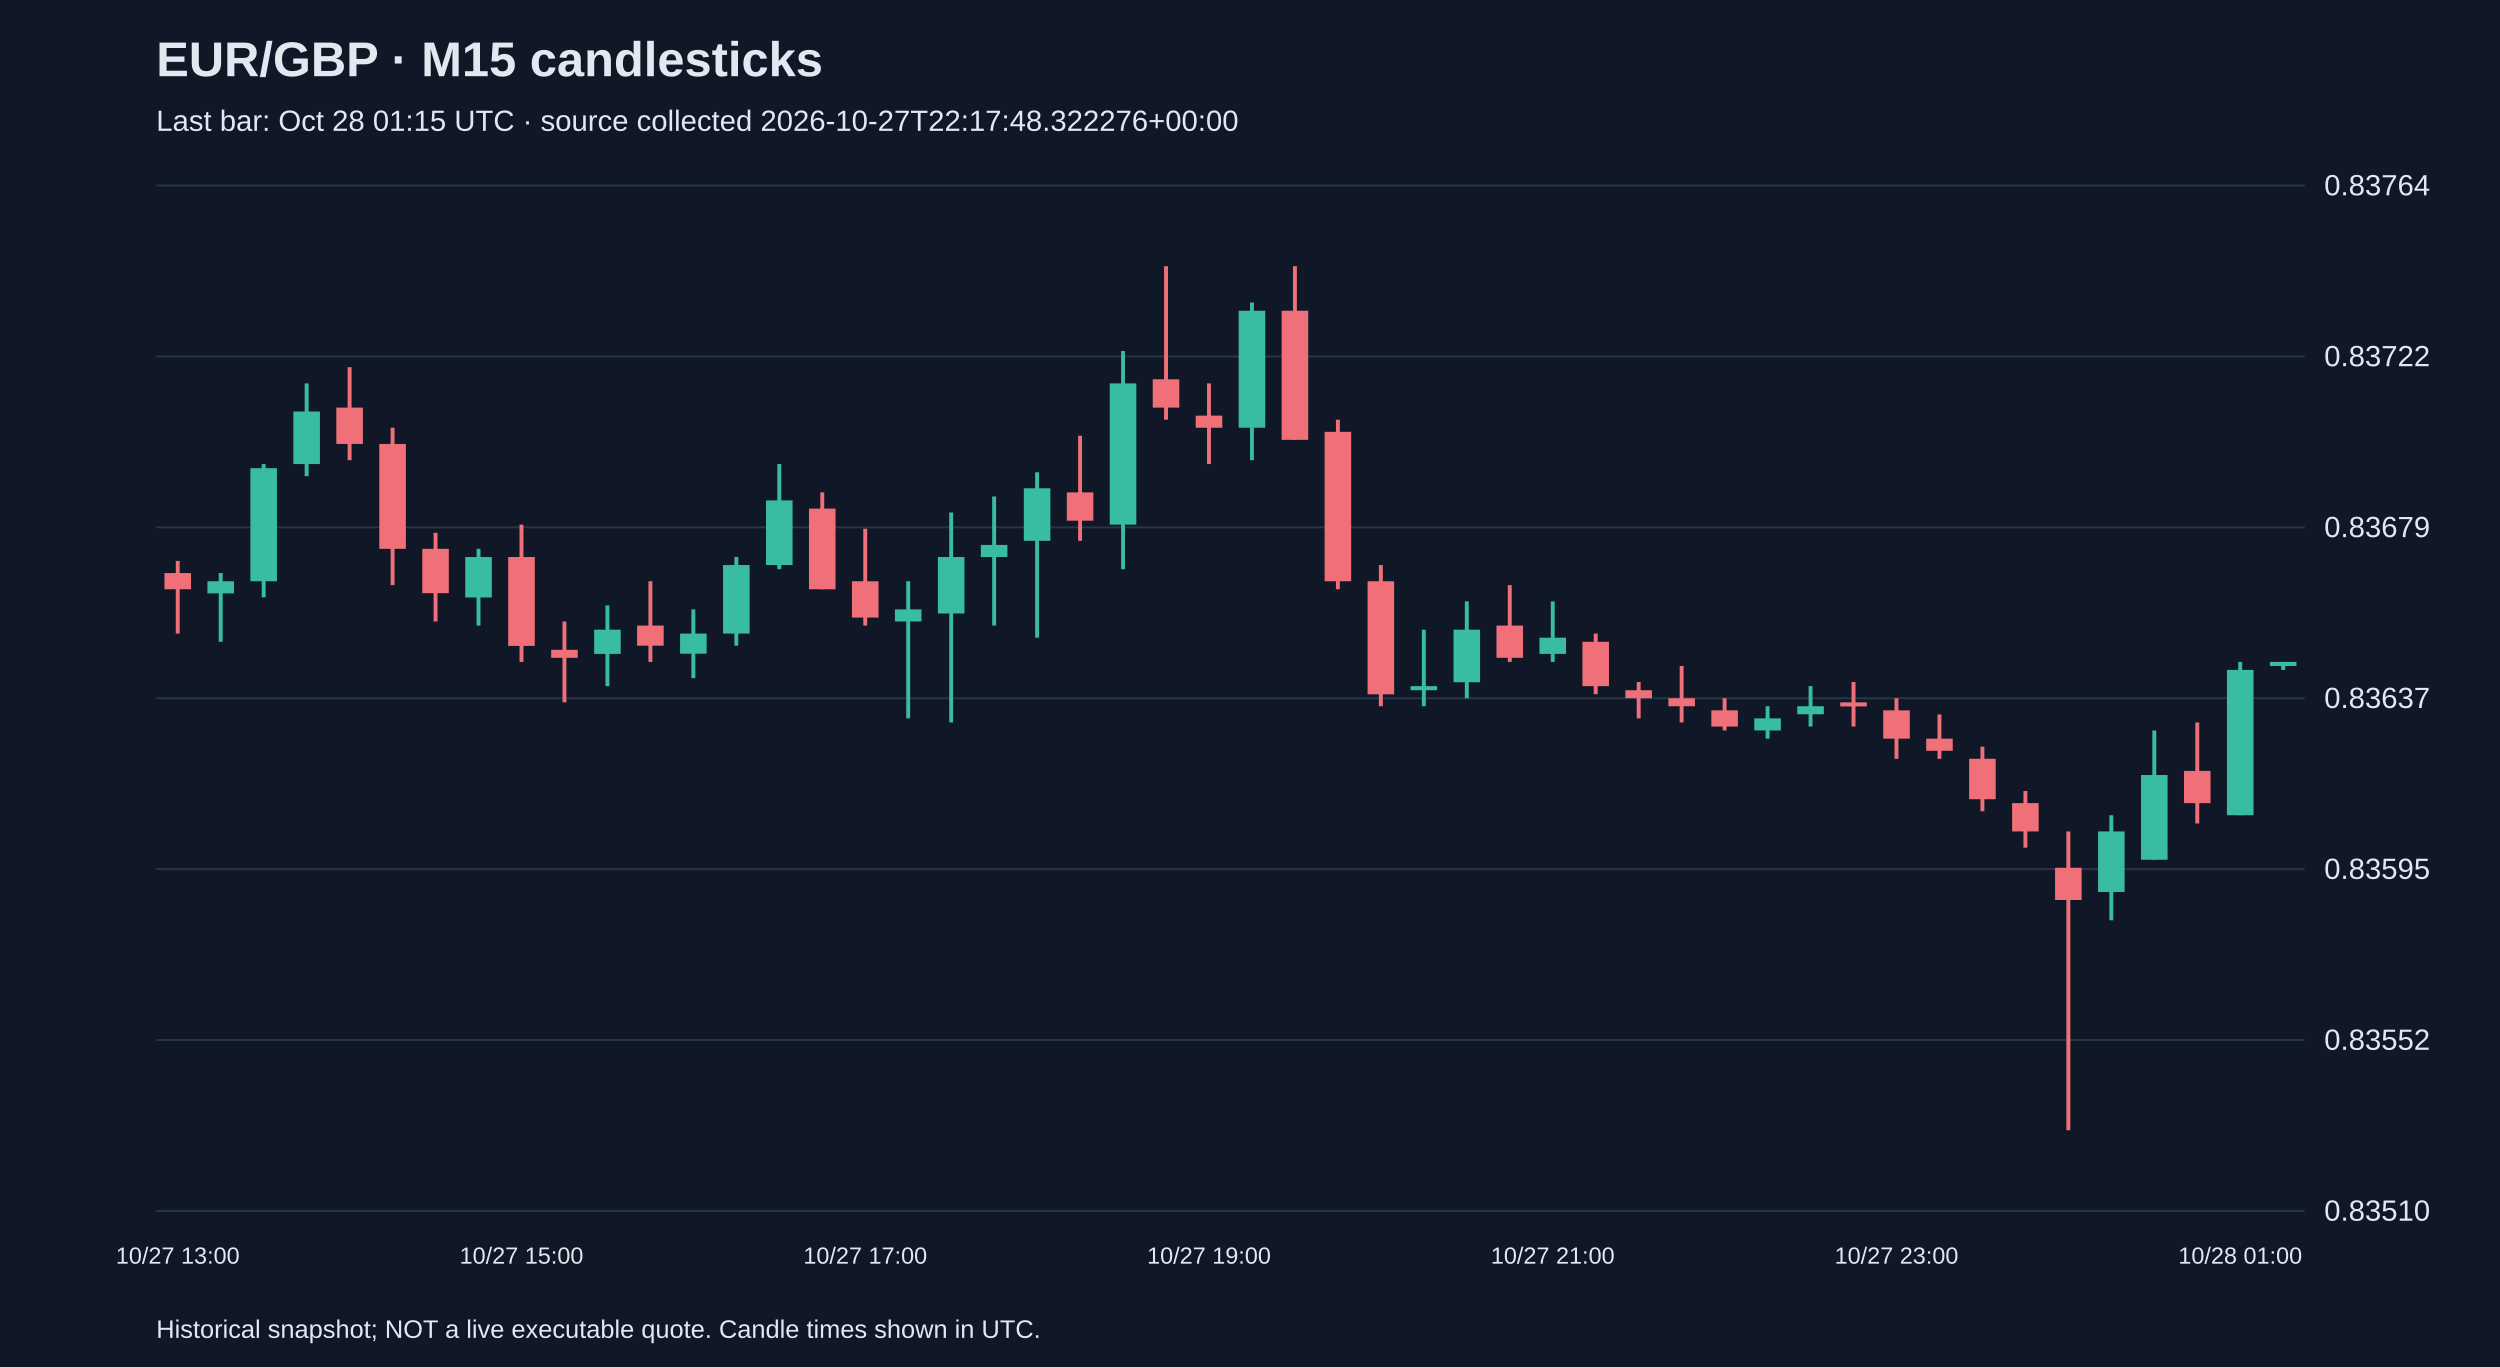
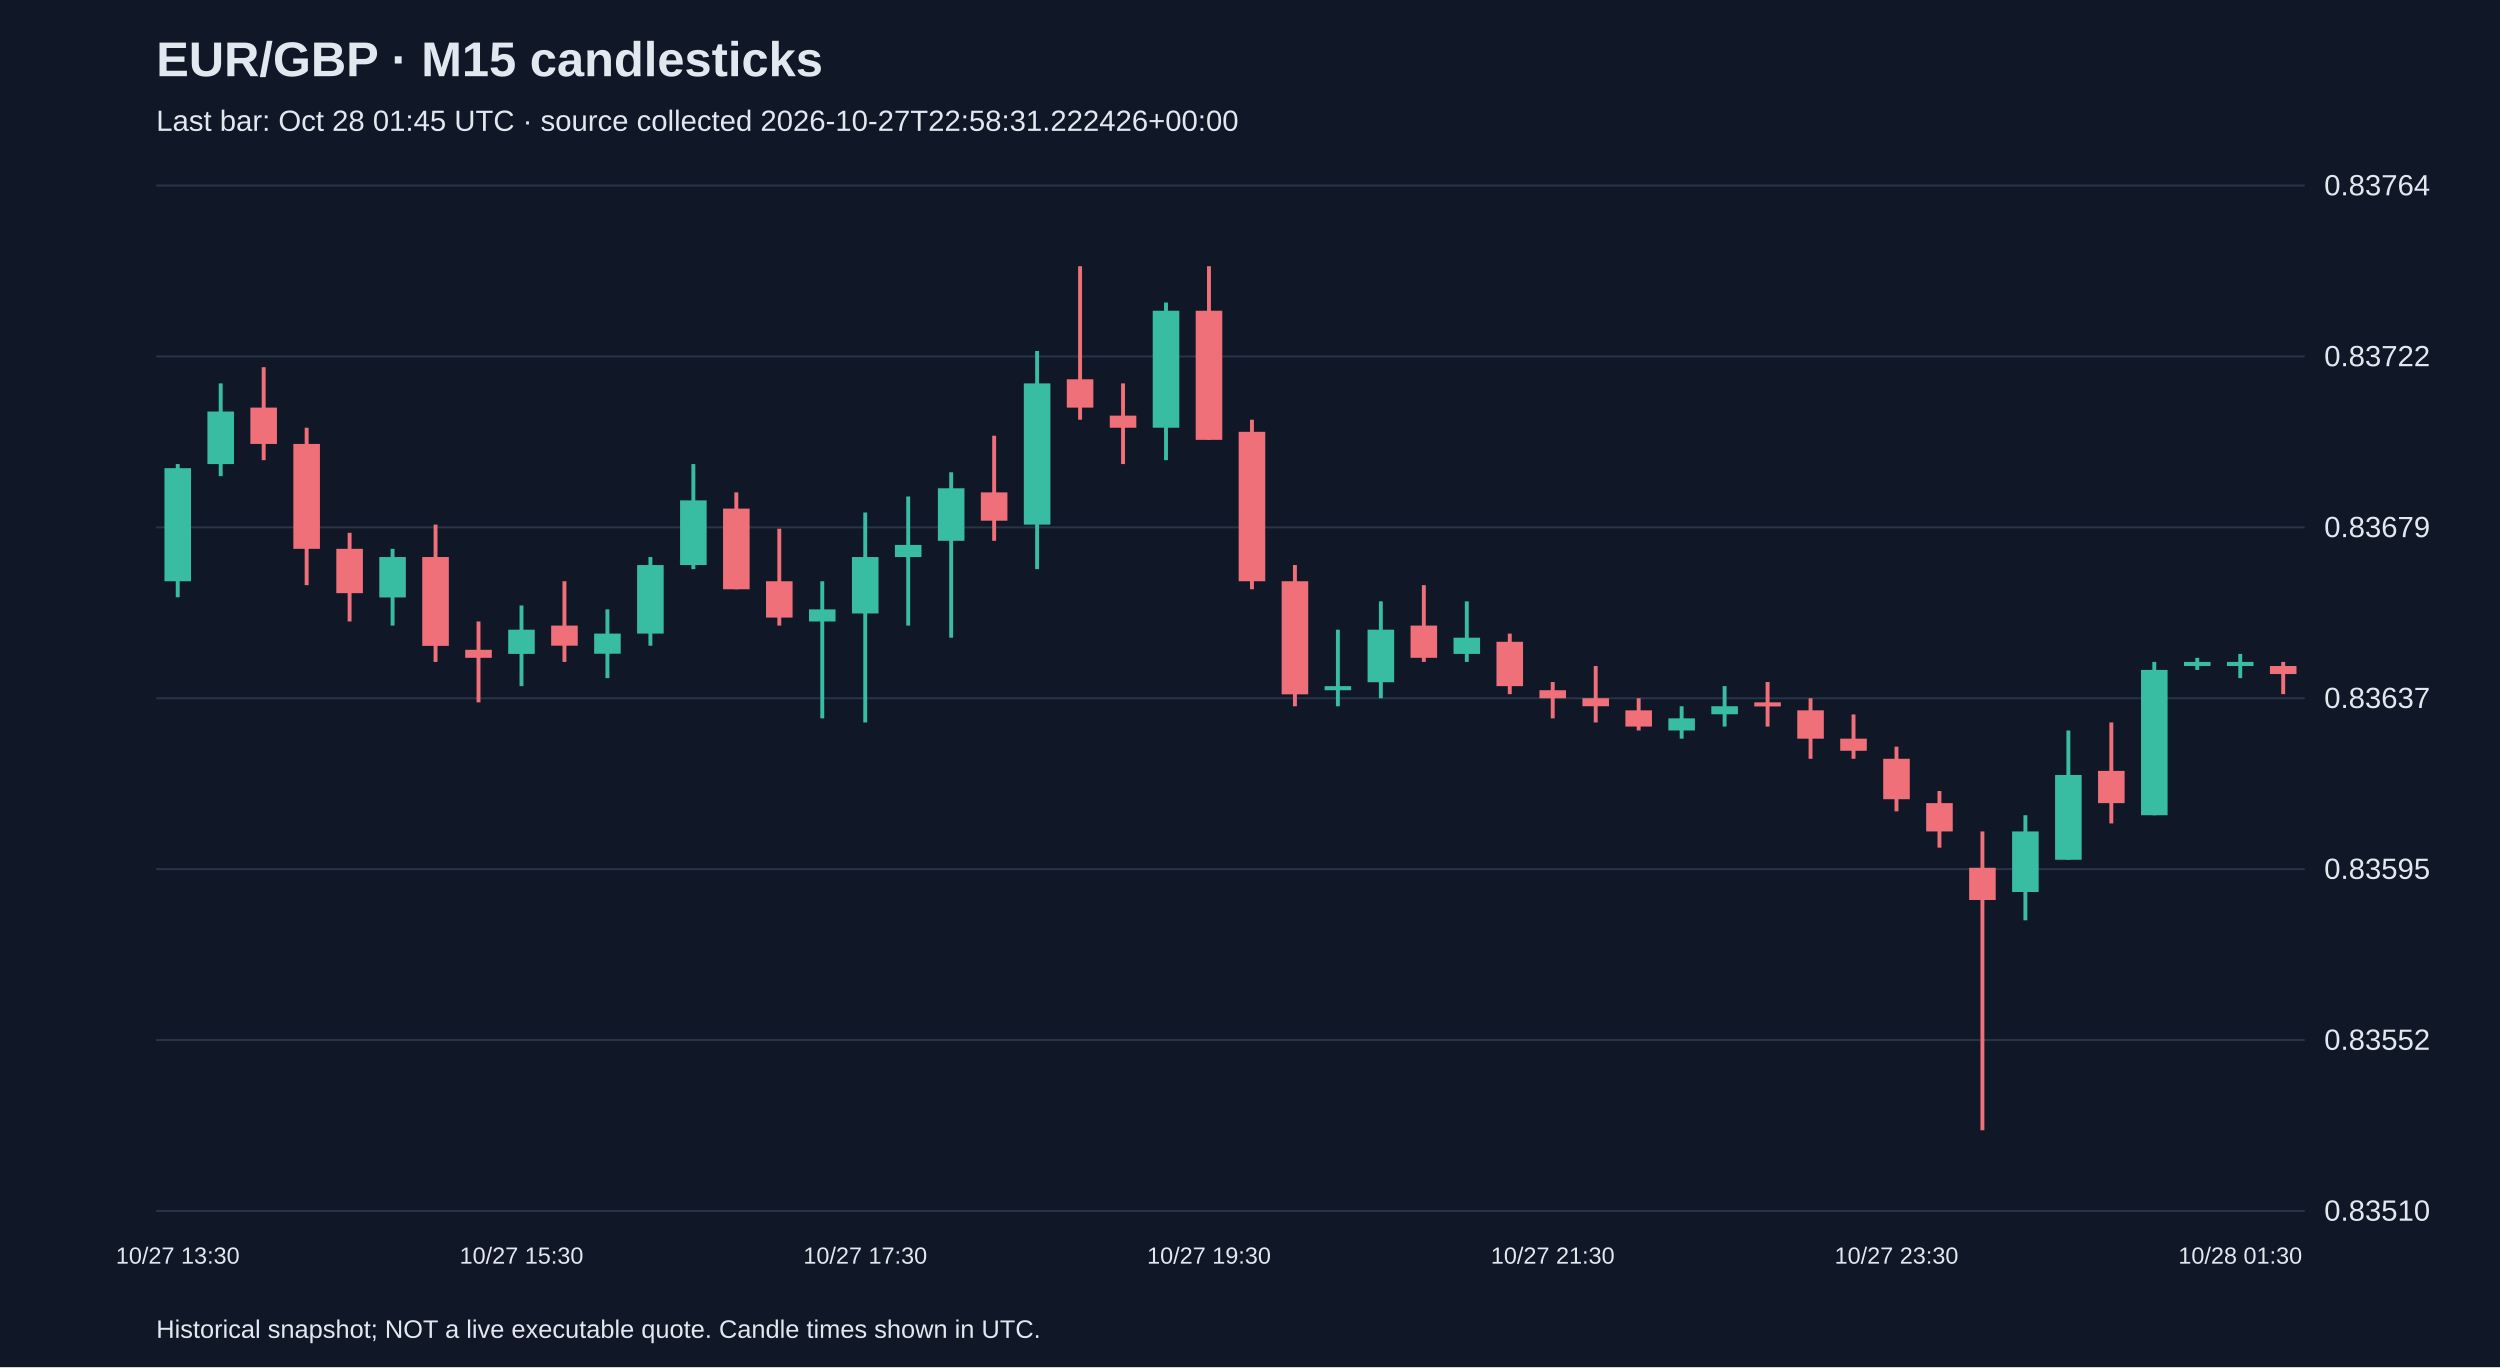
<svg xmlns="http://www.w3.org/2000/svg" viewBox="0 0 1280 700">
  <rect width="100%" height="100%" fill="#101827" />
  <style>text{font-family:Arial,sans-serif;fill:#e2e8f0}</style>
  <text x="80" y="39" font-size="25" font-weight="bold">EUR/GBP · M15 candlesticks</text>
-   <text x="80" y="67" font-size="15" fill="#a6b1c5">Last bar: Oct 28 01:15 UTC · source collected 2026-10-27T22:17:48.322276+00:00</text>
+   <text x="80" y="67" font-size="15" fill="#a6b1c5">Last bar: Oct 28 01:45 UTC · source collected 2026-10-27T22:58:31.222426+00:00</text>
  <line x1="80" y1="620.0" x2="1180" y2="620.0" stroke="#283548" />
  <text x="1190" y="625.0" font-size="15">0.83510</text>
  <line x1="80" y1="532.5" x2="1180" y2="532.5" stroke="#283548" />
  <text x="1190" y="537.5" font-size="15">0.83552</text>
  <line x1="80" y1="445.0" x2="1180" y2="445.0" stroke="#283548" />
  <text x="1190" y="450.0" font-size="15">0.83595</text>
  <line x1="80" y1="357.5" x2="1180" y2="357.5" stroke="#283548" />
  <text x="1190" y="362.5" font-size="15">0.83637</text>
  <line x1="80" y1="270.0" x2="1180" y2="270.0" stroke="#283548" />
  <text x="1190" y="275.0" font-size="15">0.83679</text>
  <line x1="80" y1="182.5" x2="1180" y2="182.5" stroke="#283548" />
  <text x="1190" y="187.5" font-size="15">0.83722</text>
  <line x1="80" y1="95.0" x2="1180" y2="95.0" stroke="#283548" />
  <text x="1190" y="100.0" font-size="15">0.83764</text>
-   <line x1="91.0" y1="287.2" x2="91.0" y2="324.4" stroke="#f07079" stroke-width="2" />
-   <rect x="84.2" y="293.4" width="13.6" height="8.3" fill="#f07079" />
-   <text x="91.0" y="647" text-anchor="middle" font-size="12">10/27 13:00</text>
-   <line x1="113.0" y1="293.4" x2="113.0" y2="328.6" stroke="#38bca2" stroke-width="2" />
-   <rect x="106.2" y="297.6" width="13.6" height="6.2" fill="#38bca2" />
-   <line x1="135.0" y1="237.6" x2="135.0" y2="305.8" stroke="#38bca2" stroke-width="2" />
-   <rect x="128.2" y="239.7" width="13.6" height="57.9" fill="#38bca2" />
-   <line x1="157.0" y1="196.3" x2="157.0" y2="243.8" stroke="#38bca2" stroke-width="2" />
-   <rect x="150.2" y="210.7" width="13.6" height="26.9" fill="#38bca2" />
-   <line x1="179.0" y1="188.0" x2="179.0" y2="235.6" stroke="#f07079" stroke-width="2" />
-   <rect x="172.2" y="208.7" width="13.6" height="18.6" fill="#f07079" />
-   <line x1="201.0" y1="219.0" x2="201.0" y2="299.6" stroke="#f07079" stroke-width="2" />
-   <rect x="194.2" y="227.3" width="13.6" height="53.7" fill="#f07079" />
-   <line x1="223.0" y1="272.8" x2="223.0" y2="318.2" stroke="#f07079" stroke-width="2" />
-   <rect x="216.2" y="281.0" width="13.6" height="22.7" fill="#f07079" />
-   <line x1="245.0" y1="281.0" x2="245.0" y2="320.3" stroke="#38bca2" stroke-width="2" />
-   <rect x="238.2" y="285.2" width="13.6" height="20.7" fill="#38bca2" />
-   <line x1="267.0" y1="268.6" x2="267.0" y2="338.9" stroke="#f07079" stroke-width="2" />
-   <rect x="260.2" y="285.2" width="13.6" height="45.5" fill="#f07079" />
-   <text x="267.0" y="647" text-anchor="middle" font-size="12">10/27 15:00</text>
-   <line x1="289.0" y1="318.2" x2="289.0" y2="359.6" stroke="#f07079" stroke-width="2" />
-   <rect x="282.2" y="332.7" width="13.6" height="4.1" fill="#f07079" />
-   <line x1="311.0" y1="310.0" x2="311.0" y2="351.3" stroke="#38bca2" stroke-width="2" />
-   <rect x="304.2" y="322.4" width="13.6" height="12.4" fill="#38bca2" />
-   <line x1="333.0" y1="297.6" x2="333.0" y2="338.9" stroke="#f07079" stroke-width="2" />
-   <rect x="326.2" y="320.3" width="13.6" height="10.3" fill="#f07079" />
-   <line x1="355.0" y1="312.0" x2="355.0" y2="347.2" stroke="#38bca2" stroke-width="2" />
-   <rect x="348.2" y="324.4" width="13.6" height="10.3" fill="#38bca2" />
-   <line x1="377.0" y1="285.2" x2="377.0" y2="330.6" stroke="#38bca2" stroke-width="2" />
-   <rect x="370.2" y="289.3" width="13.6" height="35.1" fill="#38bca2" />
-   <line x1="399.0" y1="237.6" x2="399.0" y2="291.4" stroke="#38bca2" stroke-width="2" />
-   <rect x="392.2" y="256.2" width="13.6" height="33.1" fill="#38bca2" />
-   <line x1="421.0" y1="252.1" x2="421.0" y2="301.7" stroke="#f07079" stroke-width="2" />
-   <rect x="414.2" y="260.4" width="13.6" height="41.3" fill="#f07079" />
-   <line x1="443.0" y1="270.7" x2="443.0" y2="320.3" stroke="#f07079" stroke-width="2" />
-   <rect x="436.2" y="297.6" width="13.6" height="18.6" fill="#f07079" />
-   <text x="443.0" y="647" text-anchor="middle" font-size="12">10/27 17:00</text>
-   <line x1="465.0" y1="297.6" x2="465.0" y2="367.8" stroke="#38bca2" stroke-width="2" />
-   <rect x="458.2" y="312.0" width="13.6" height="6.2" fill="#38bca2" />
-   <line x1="487.0" y1="262.4" x2="487.0" y2="369.9" stroke="#38bca2" stroke-width="2" />
-   <rect x="480.2" y="285.2" width="13.6" height="28.9" fill="#38bca2" />
-   <line x1="509.0" y1="254.2" x2="509.0" y2="320.3" stroke="#38bca2" stroke-width="2" />
-   <rect x="502.2" y="279.0" width="13.6" height="6.2" fill="#38bca2" />
-   <line x1="531.0" y1="241.8" x2="531.0" y2="326.5" stroke="#38bca2" stroke-width="2" />
-   <rect x="524.2" y="250.0" width="13.6" height="26.9" fill="#38bca2" />
-   <line x1="553.0" y1="223.1" x2="553.0" y2="276.9" stroke="#f07079" stroke-width="2" />
-   <rect x="546.2" y="252.1" width="13.6" height="14.5" fill="#f07079" />
-   <line x1="575.0" y1="179.7" x2="575.0" y2="291.4" stroke="#38bca2" stroke-width="2" />
-   <rect x="568.2" y="196.3" width="13.6" height="72.3" fill="#38bca2" />
-   <line x1="597.0" y1="136.3" x2="597.0" y2="214.9" stroke="#f07079" stroke-width="2" />
-   <rect x="590.2" y="194.2" width="13.6" height="14.5" fill="#f07079" />
-   <line x1="619.0" y1="196.3" x2="619.0" y2="237.6" stroke="#f07079" stroke-width="2" />
-   <rect x="612.2" y="212.8" width="13.6" height="6.2" fill="#f07079" />
-   <text x="619.0" y="647" text-anchor="middle" font-size="12">10/27 19:00</text>
-   <line x1="641.0" y1="154.9" x2="641.0" y2="235.6" stroke="#38bca2" stroke-width="2" />
-   <rect x="634.2" y="159.1" width="13.6" height="59.9" fill="#38bca2" />
-   <line x1="663.0" y1="136.3" x2="663.0" y2="225.2" stroke="#f07079" stroke-width="2" />
-   <rect x="656.2" y="159.1" width="13.6" height="66.1" fill="#f07079" />
-   <line x1="685.0" y1="214.9" x2="685.0" y2="301.7" stroke="#f07079" stroke-width="2" />
-   <rect x="678.2" y="221.1" width="13.6" height="76.5" fill="#f07079" />
-   <line x1="707.0" y1="289.3" x2="707.0" y2="361.6" stroke="#f07079" stroke-width="2" />
-   <rect x="700.2" y="297.6" width="13.6" height="57.9" fill="#f07079" />
-   <line x1="729.0" y1="322.4" x2="729.0" y2="361.6" stroke="#38bca2" stroke-width="2" />
-   <rect x="722.2" y="351.3" width="13.6" height="2.1" fill="#38bca2" />
-   <line x1="751.0" y1="307.9" x2="751.0" y2="357.5" stroke="#38bca2" stroke-width="2" />
-   <rect x="744.2" y="322.4" width="13.6" height="26.9" fill="#38bca2" />
-   <line x1="773.0" y1="299.6" x2="773.0" y2="338.9" stroke="#f07079" stroke-width="2" />
-   <rect x="766.2" y="320.3" width="13.6" height="16.5" fill="#f07079" />
-   <line x1="795.0" y1="307.9" x2="795.0" y2="338.9" stroke="#38bca2" stroke-width="2" />
-   <rect x="788.2" y="326.5" width="13.6" height="8.3" fill="#38bca2" />
-   <text x="795.0" y="647" text-anchor="middle" font-size="12">10/27 21:00</text>
-   <line x1="817.0" y1="324.4" x2="817.0" y2="355.4" stroke="#f07079" stroke-width="2" />
-   <rect x="810.2" y="328.6" width="13.6" height="22.7" fill="#f07079" />
-   <line x1="839.0" y1="349.2" x2="839.0" y2="367.8" stroke="#f07079" stroke-width="2" />
-   <rect x="832.2" y="353.4" width="13.6" height="4.1" fill="#f07079" />
-   <line x1="861.0" y1="341.0" x2="861.0" y2="369.9" stroke="#f07079" stroke-width="2" />
-   <rect x="854.2" y="357.5" width="13.6" height="4.1" fill="#f07079" />
-   <line x1="883.0" y1="357.5" x2="883.0" y2="374.0" stroke="#f07079" stroke-width="2" />
-   <rect x="876.2" y="363.7" width="13.6" height="8.3" fill="#f07079" />
-   <line x1="905.0" y1="361.6" x2="905.0" y2="378.2" stroke="#38bca2" stroke-width="2" />
-   <rect x="898.2" y="367.8" width="13.6" height="6.2" fill="#38bca2" />
-   <line x1="927.0" y1="351.3" x2="927.0" y2="372.0" stroke="#38bca2" stroke-width="2" />
-   <rect x="920.2" y="361.6" width="13.6" height="4.1" fill="#38bca2" />
-   <line x1="949.0" y1="349.2" x2="949.0" y2="372.0" stroke="#f07079" stroke-width="2" />
-   <rect x="942.2" y="359.6" width="13.6" height="2.1" fill="#f07079" />
-   <line x1="971.0" y1="357.5" x2="971.0" y2="388.5" stroke="#f07079" stroke-width="2" />
-   <rect x="964.2" y="363.7" width="13.6" height="14.5" fill="#f07079" />
-   <text x="971.0" y="647" text-anchor="middle" font-size="12">10/27 23:00</text>
-   <line x1="993.0" y1="365.8" x2="993.0" y2="388.5" stroke="#f07079" stroke-width="2" />
-   <rect x="986.2" y="378.2" width="13.6" height="6.2" fill="#f07079" />
-   <line x1="1015.0" y1="382.3" x2="1015.0" y2="415.4" stroke="#f07079" stroke-width="2" />
-   <rect x="1008.2" y="388.5" width="13.6" height="20.7" fill="#f07079" />
-   <line x1="1037.0" y1="405.0" x2="1037.0" y2="434.0" stroke="#f07079" stroke-width="2" />
-   <rect x="1030.2" y="411.2" width="13.6" height="14.5" fill="#f07079" />
-   <line x1="1059.0" y1="425.7" x2="1059.0" y2="578.7" stroke="#f07079" stroke-width="2" />
-   <rect x="1052.2" y="444.3" width="13.6" height="16.5" fill="#f07079" />
-   <line x1="1081.0" y1="417.4" x2="1081.0" y2="471.2" stroke="#38bca2" stroke-width="2" />
-   <rect x="1074.2" y="425.7" width="13.6" height="31.0" fill="#38bca2" />
-   <line x1="1103.0" y1="374.0" x2="1103.0" y2="440.2" stroke="#38bca2" stroke-width="2" />
-   <rect x="1096.2" y="396.8" width="13.6" height="43.4" fill="#38bca2" />
-   <line x1="1125.0" y1="369.9" x2="1125.0" y2="421.6" stroke="#f07079" stroke-width="2" />
-   <rect x="1118.2" y="394.7" width="13.6" height="16.5" fill="#f07079" />
-   <line x1="1147.0" y1="338.9" x2="1147.0" y2="417.4" stroke="#38bca2" stroke-width="2" />
-   <rect x="1140.2" y="343.0" width="13.6" height="74.4" fill="#38bca2" />
-   <text x="1147.0" y="647" text-anchor="middle" font-size="12">10/28 01:00</text>
-   <line x1="1169.0" y1="338.9" x2="1169.0" y2="343.0" stroke="#38bca2" stroke-width="2" />
-   <rect x="1162.2" y="338.9" width="13.6" height="2.1" fill="#38bca2" />
+   <line x1="91.0" y1="237.6" x2="91.0" y2="305.8" stroke="#38bca2" stroke-width="2" />
+   <rect x="84.2" y="239.7" width="13.6" height="57.9" fill="#38bca2" />
+   <text x="91.0" y="647" text-anchor="middle" font-size="12">10/27 13:30</text>
+   <line x1="113.0" y1="196.3" x2="113.0" y2="243.8" stroke="#38bca2" stroke-width="2" />
+   <rect x="106.2" y="210.7" width="13.6" height="26.9" fill="#38bca2" />
+   <line x1="135.0" y1="188.0" x2="135.0" y2="235.6" stroke="#f07079" stroke-width="2" />
+   <rect x="128.2" y="208.7" width="13.6" height="18.6" fill="#f07079" />
+   <line x1="157.0" y1="219.0" x2="157.0" y2="299.6" stroke="#f07079" stroke-width="2" />
+   <rect x="150.2" y="227.3" width="13.6" height="53.7" fill="#f07079" />
+   <line x1="179.0" y1="272.8" x2="179.0" y2="318.2" stroke="#f07079" stroke-width="2" />
+   <rect x="172.2" y="281.0" width="13.6" height="22.7" fill="#f07079" />
+   <line x1="201.0" y1="281.0" x2="201.0" y2="320.3" stroke="#38bca2" stroke-width="2" />
+   <rect x="194.2" y="285.2" width="13.6" height="20.7" fill="#38bca2" />
+   <line x1="223.0" y1="268.6" x2="223.0" y2="338.9" stroke="#f07079" stroke-width="2" />
+   <rect x="216.2" y="285.2" width="13.6" height="45.5" fill="#f07079" />
+   <line x1="245.0" y1="318.2" x2="245.0" y2="359.6" stroke="#f07079" stroke-width="2" />
+   <rect x="238.2" y="332.7" width="13.6" height="4.1" fill="#f07079" />
+   <line x1="267.0" y1="310.0" x2="267.0" y2="351.3" stroke="#38bca2" stroke-width="2" />
+   <rect x="260.2" y="322.4" width="13.6" height="12.4" fill="#38bca2" />
+   <text x="267.0" y="647" text-anchor="middle" font-size="12">10/27 15:30</text>
+   <line x1="289.0" y1="297.6" x2="289.0" y2="338.9" stroke="#f07079" stroke-width="2" />
+   <rect x="282.2" y="320.3" width="13.6" height="10.3" fill="#f07079" />
+   <line x1="311.0" y1="312.0" x2="311.0" y2="347.2" stroke="#38bca2" stroke-width="2" />
+   <rect x="304.2" y="324.4" width="13.6" height="10.3" fill="#38bca2" />
+   <line x1="333.0" y1="285.2" x2="333.0" y2="330.6" stroke="#38bca2" stroke-width="2" />
+   <rect x="326.2" y="289.3" width="13.6" height="35.1" fill="#38bca2" />
+   <line x1="355.0" y1="237.6" x2="355.0" y2="291.4" stroke="#38bca2" stroke-width="2" />
+   <rect x="348.2" y="256.2" width="13.6" height="33.1" fill="#38bca2" />
+   <line x1="377.0" y1="252.1" x2="377.0" y2="301.7" stroke="#f07079" stroke-width="2" />
+   <rect x="370.2" y="260.4" width="13.6" height="41.3" fill="#f07079" />
+   <line x1="399.0" y1="270.7" x2="399.0" y2="320.3" stroke="#f07079" stroke-width="2" />
+   <rect x="392.2" y="297.6" width="13.6" height="18.6" fill="#f07079" />
+   <line x1="421.0" y1="297.6" x2="421.0" y2="367.8" stroke="#38bca2" stroke-width="2" />
+   <rect x="414.2" y="312.0" width="13.6" height="6.2" fill="#38bca2" />
+   <line x1="443.0" y1="262.4" x2="443.0" y2="369.9" stroke="#38bca2" stroke-width="2" />
+   <rect x="436.2" y="285.2" width="13.6" height="28.9" fill="#38bca2" />
+   <text x="443.0" y="647" text-anchor="middle" font-size="12">10/27 17:30</text>
+   <line x1="465.0" y1="254.2" x2="465.0" y2="320.3" stroke="#38bca2" stroke-width="2" />
+   <rect x="458.2" y="279.0" width="13.6" height="6.2" fill="#38bca2" />
+   <line x1="487.0" y1="241.8" x2="487.0" y2="326.5" stroke="#38bca2" stroke-width="2" />
+   <rect x="480.2" y="250.0" width="13.6" height="26.9" fill="#38bca2" />
+   <line x1="509.0" y1="223.1" x2="509.0" y2="276.9" stroke="#f07079" stroke-width="2" />
+   <rect x="502.2" y="252.1" width="13.6" height="14.5" fill="#f07079" />
+   <line x1="531.0" y1="179.7" x2="531.0" y2="291.4" stroke="#38bca2" stroke-width="2" />
+   <rect x="524.2" y="196.3" width="13.6" height="72.3" fill="#38bca2" />
+   <line x1="553.0" y1="136.3" x2="553.0" y2="214.9" stroke="#f07079" stroke-width="2" />
+   <rect x="546.2" y="194.2" width="13.6" height="14.5" fill="#f07079" />
+   <line x1="575.0" y1="196.3" x2="575.0" y2="237.6" stroke="#f07079" stroke-width="2" />
+   <rect x="568.2" y="212.8" width="13.6" height="6.2" fill="#f07079" />
+   <line x1="597.0" y1="154.9" x2="597.0" y2="235.6" stroke="#38bca2" stroke-width="2" />
+   <rect x="590.2" y="159.1" width="13.6" height="59.9" fill="#38bca2" />
+   <line x1="619.0" y1="136.3" x2="619.0" y2="225.2" stroke="#f07079" stroke-width="2" />
+   <rect x="612.2" y="159.1" width="13.6" height="66.1" fill="#f07079" />
+   <text x="619.0" y="647" text-anchor="middle" font-size="12">10/27 19:30</text>
+   <line x1="641.0" y1="214.9" x2="641.0" y2="301.7" stroke="#f07079" stroke-width="2" />
+   <rect x="634.2" y="221.1" width="13.6" height="76.5" fill="#f07079" />
+   <line x1="663.0" y1="289.3" x2="663.0" y2="361.6" stroke="#f07079" stroke-width="2" />
+   <rect x="656.2" y="297.6" width="13.6" height="57.9" fill="#f07079" />
+   <line x1="685.0" y1="322.4" x2="685.0" y2="361.6" stroke="#38bca2" stroke-width="2" />
+   <rect x="678.2" y="351.3" width="13.6" height="2.1" fill="#38bca2" />
+   <line x1="707.0" y1="307.9" x2="707.0" y2="357.5" stroke="#38bca2" stroke-width="2" />
+   <rect x="700.2" y="322.4" width="13.6" height="26.9" fill="#38bca2" />
+   <line x1="729.0" y1="299.6" x2="729.0" y2="338.9" stroke="#f07079" stroke-width="2" />
+   <rect x="722.2" y="320.3" width="13.6" height="16.5" fill="#f07079" />
+   <line x1="751.0" y1="307.9" x2="751.0" y2="338.9" stroke="#38bca2" stroke-width="2" />
+   <rect x="744.2" y="326.5" width="13.6" height="8.3" fill="#38bca2" />
+   <line x1="773.0" y1="324.4" x2="773.0" y2="355.4" stroke="#f07079" stroke-width="2" />
+   <rect x="766.2" y="328.6" width="13.6" height="22.7" fill="#f07079" />
+   <line x1="795.0" y1="349.2" x2="795.0" y2="367.8" stroke="#f07079" stroke-width="2" />
+   <rect x="788.2" y="353.4" width="13.6" height="4.1" fill="#f07079" />
+   <text x="795.0" y="647" text-anchor="middle" font-size="12">10/27 21:30</text>
+   <line x1="817.0" y1="341.0" x2="817.0" y2="369.9" stroke="#f07079" stroke-width="2" />
+   <rect x="810.2" y="357.5" width="13.6" height="4.1" fill="#f07079" />
+   <line x1="839.0" y1="357.5" x2="839.0" y2="374.0" stroke="#f07079" stroke-width="2" />
+   <rect x="832.2" y="363.7" width="13.6" height="8.3" fill="#f07079" />
+   <line x1="861.0" y1="361.6" x2="861.0" y2="378.2" stroke="#38bca2" stroke-width="2" />
+   <rect x="854.2" y="367.8" width="13.6" height="6.2" fill="#38bca2" />
+   <line x1="883.0" y1="351.3" x2="883.0" y2="372.0" stroke="#38bca2" stroke-width="2" />
+   <rect x="876.2" y="361.6" width="13.6" height="4.1" fill="#38bca2" />
+   <line x1="905.0" y1="349.2" x2="905.0" y2="372.0" stroke="#f07079" stroke-width="2" />
+   <rect x="898.2" y="359.6" width="13.6" height="2.1" fill="#f07079" />
+   <line x1="927.0" y1="357.5" x2="927.0" y2="388.5" stroke="#f07079" stroke-width="2" />
+   <rect x="920.2" y="363.7" width="13.6" height="14.5" fill="#f07079" />
+   <line x1="949.0" y1="365.8" x2="949.0" y2="388.5" stroke="#f07079" stroke-width="2" />
+   <rect x="942.2" y="378.2" width="13.6" height="6.2" fill="#f07079" />
+   <line x1="971.0" y1="382.3" x2="971.0" y2="415.4" stroke="#f07079" stroke-width="2" />
+   <rect x="964.2" y="388.5" width="13.6" height="20.7" fill="#f07079" />
+   <text x="971.0" y="647" text-anchor="middle" font-size="12">10/27 23:30</text>
+   <line x1="993.0" y1="405.0" x2="993.0" y2="434.0" stroke="#f07079" stroke-width="2" />
+   <rect x="986.2" y="411.2" width="13.6" height="14.5" fill="#f07079" />
+   <line x1="1015.0" y1="425.7" x2="1015.0" y2="578.7" stroke="#f07079" stroke-width="2" />
+   <rect x="1008.2" y="444.3" width="13.6" height="16.5" fill="#f07079" />
+   <line x1="1037.0" y1="417.4" x2="1037.0" y2="471.2" stroke="#38bca2" stroke-width="2" />
+   <rect x="1030.2" y="425.7" width="13.6" height="31.0" fill="#38bca2" />
+   <line x1="1059.0" y1="374.0" x2="1059.0" y2="440.2" stroke="#38bca2" stroke-width="2" />
+   <rect x="1052.2" y="396.8" width="13.6" height="43.4" fill="#38bca2" />
+   <line x1="1081.0" y1="369.9" x2="1081.0" y2="421.6" stroke="#f07079" stroke-width="2" />
+   <rect x="1074.2" y="394.7" width="13.6" height="16.5" fill="#f07079" />
+   <line x1="1103.0" y1="338.9" x2="1103.0" y2="417.4" stroke="#38bca2" stroke-width="2" />
+   <rect x="1096.2" y="343.0" width="13.6" height="74.4" fill="#38bca2" />
+   <line x1="1125.0" y1="336.8" x2="1125.0" y2="343.0" stroke="#38bca2" stroke-width="2" />
+   <rect x="1118.2" y="338.9" width="13.6" height="2.1" fill="#38bca2" />
+   <line x1="1147.0" y1="334.8" x2="1147.0" y2="347.2" stroke="#38bca2" stroke-width="2" />
+   <rect x="1140.2" y="338.9" width="13.6" height="2.1" fill="#38bca2" />
+   <text x="1147.0" y="647" text-anchor="middle" font-size="12">10/28 01:30</text>
+   <line x1="1169.0" y1="338.9" x2="1169.0" y2="355.4" stroke="#f07079" stroke-width="2" />
+   <rect x="1162.2" y="341.0" width="13.6" height="4.1" fill="#f07079" />
  <text x="80" y="685" font-size="13">Historical snapshot; NOT a live executable quote. Candle times shown in UTC.</text>
</svg>
